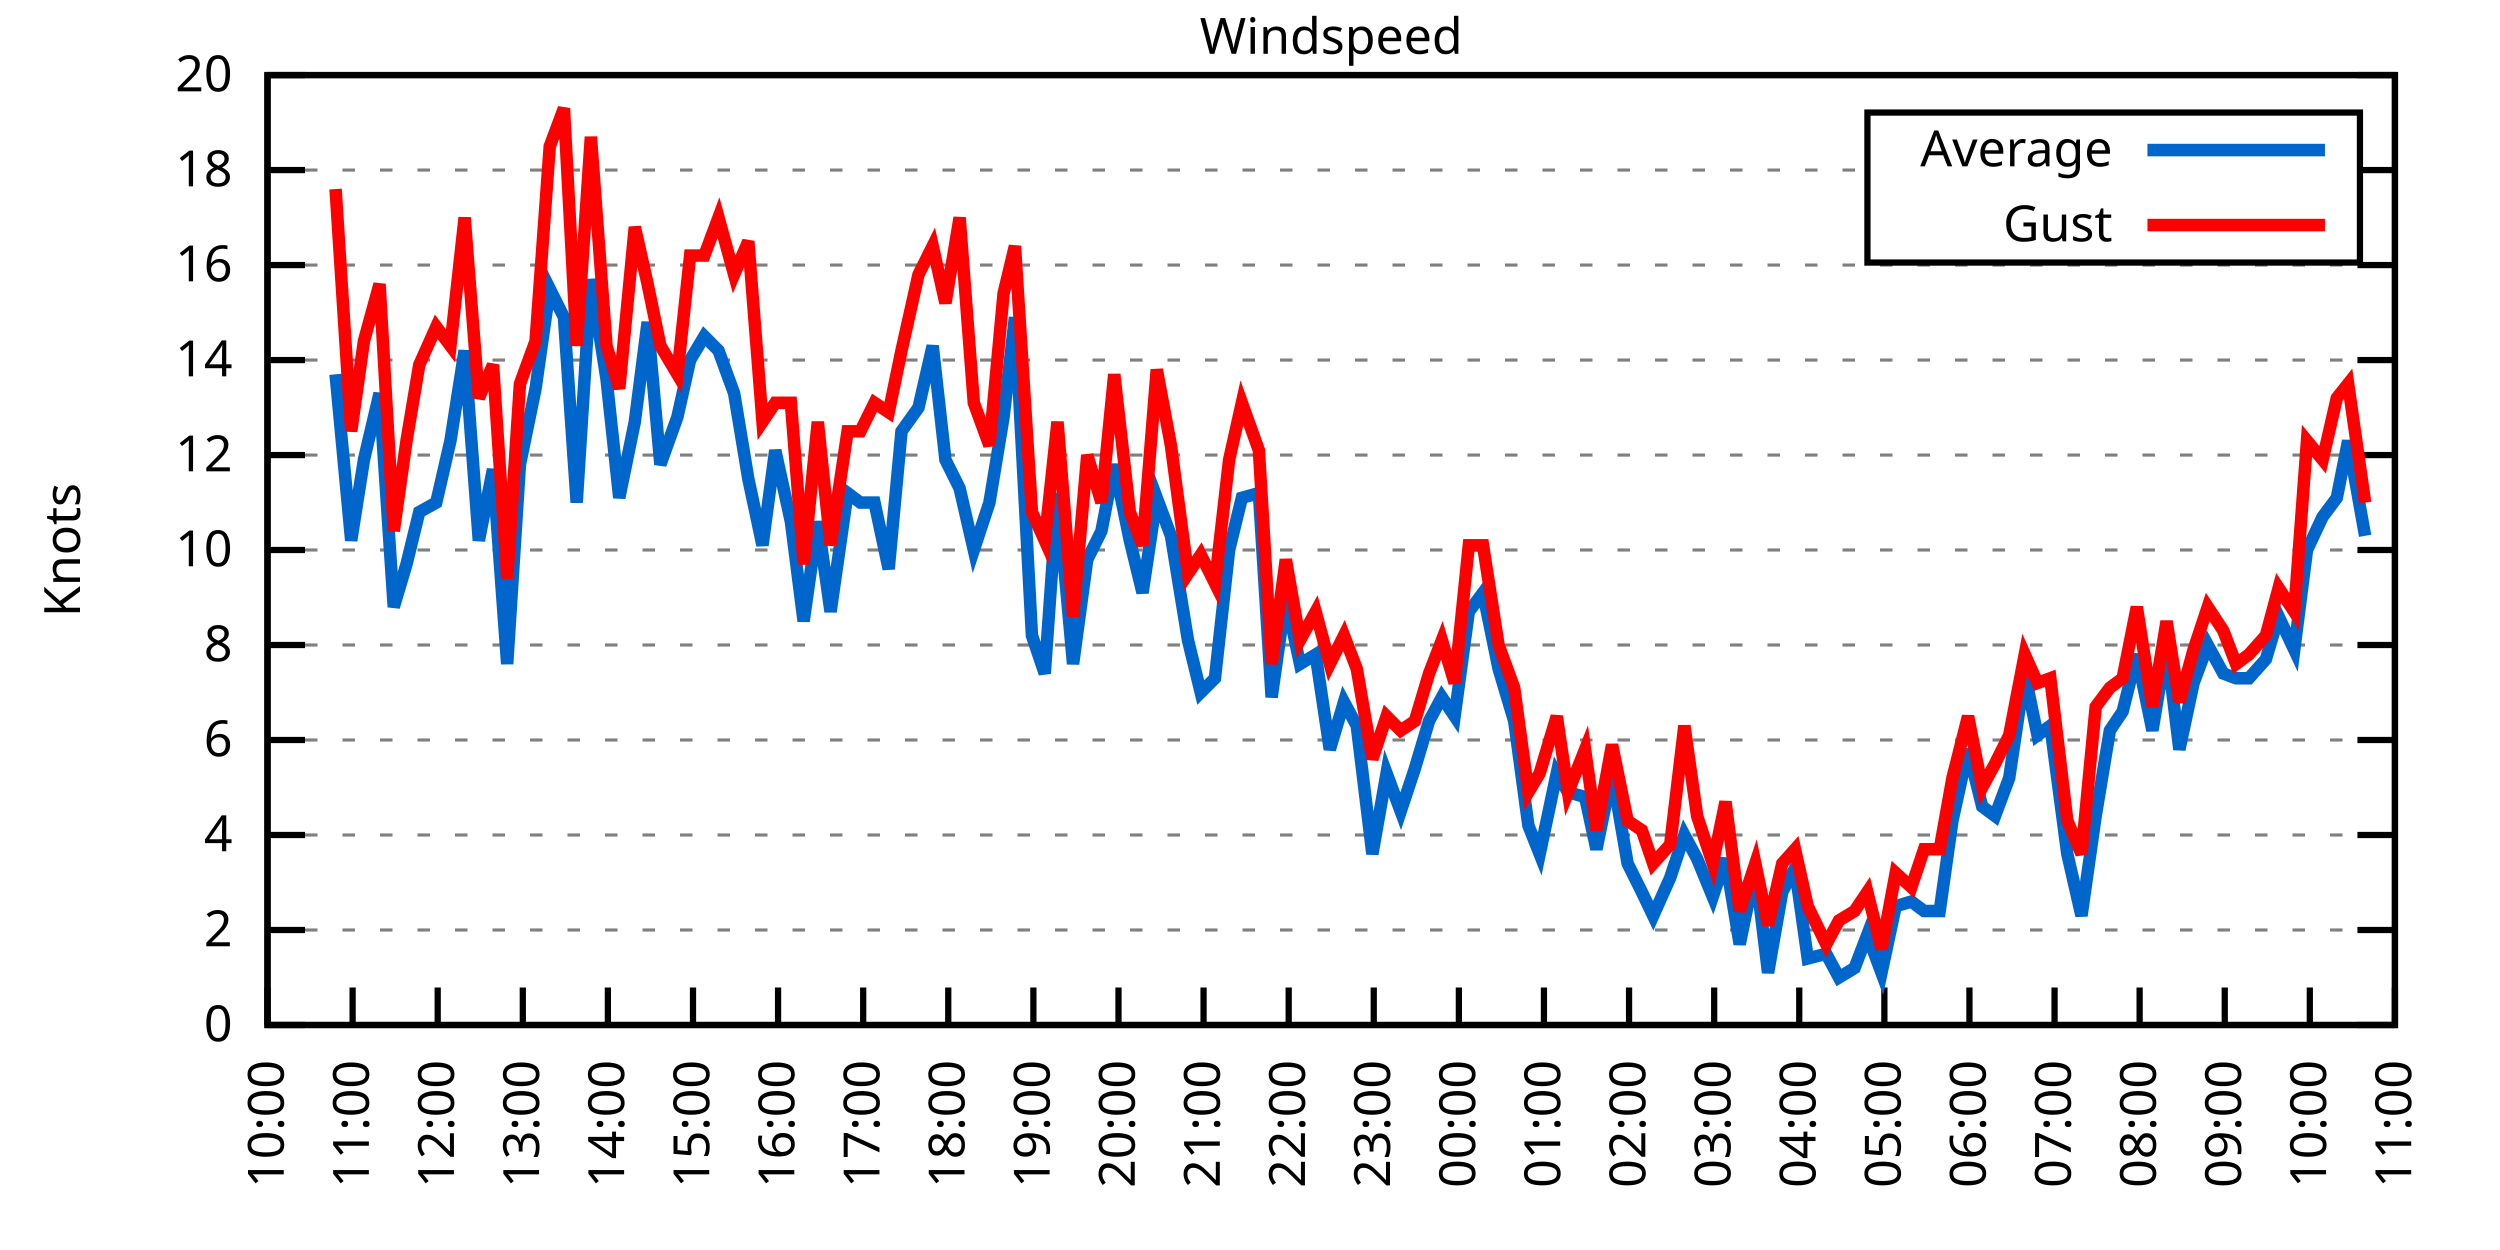
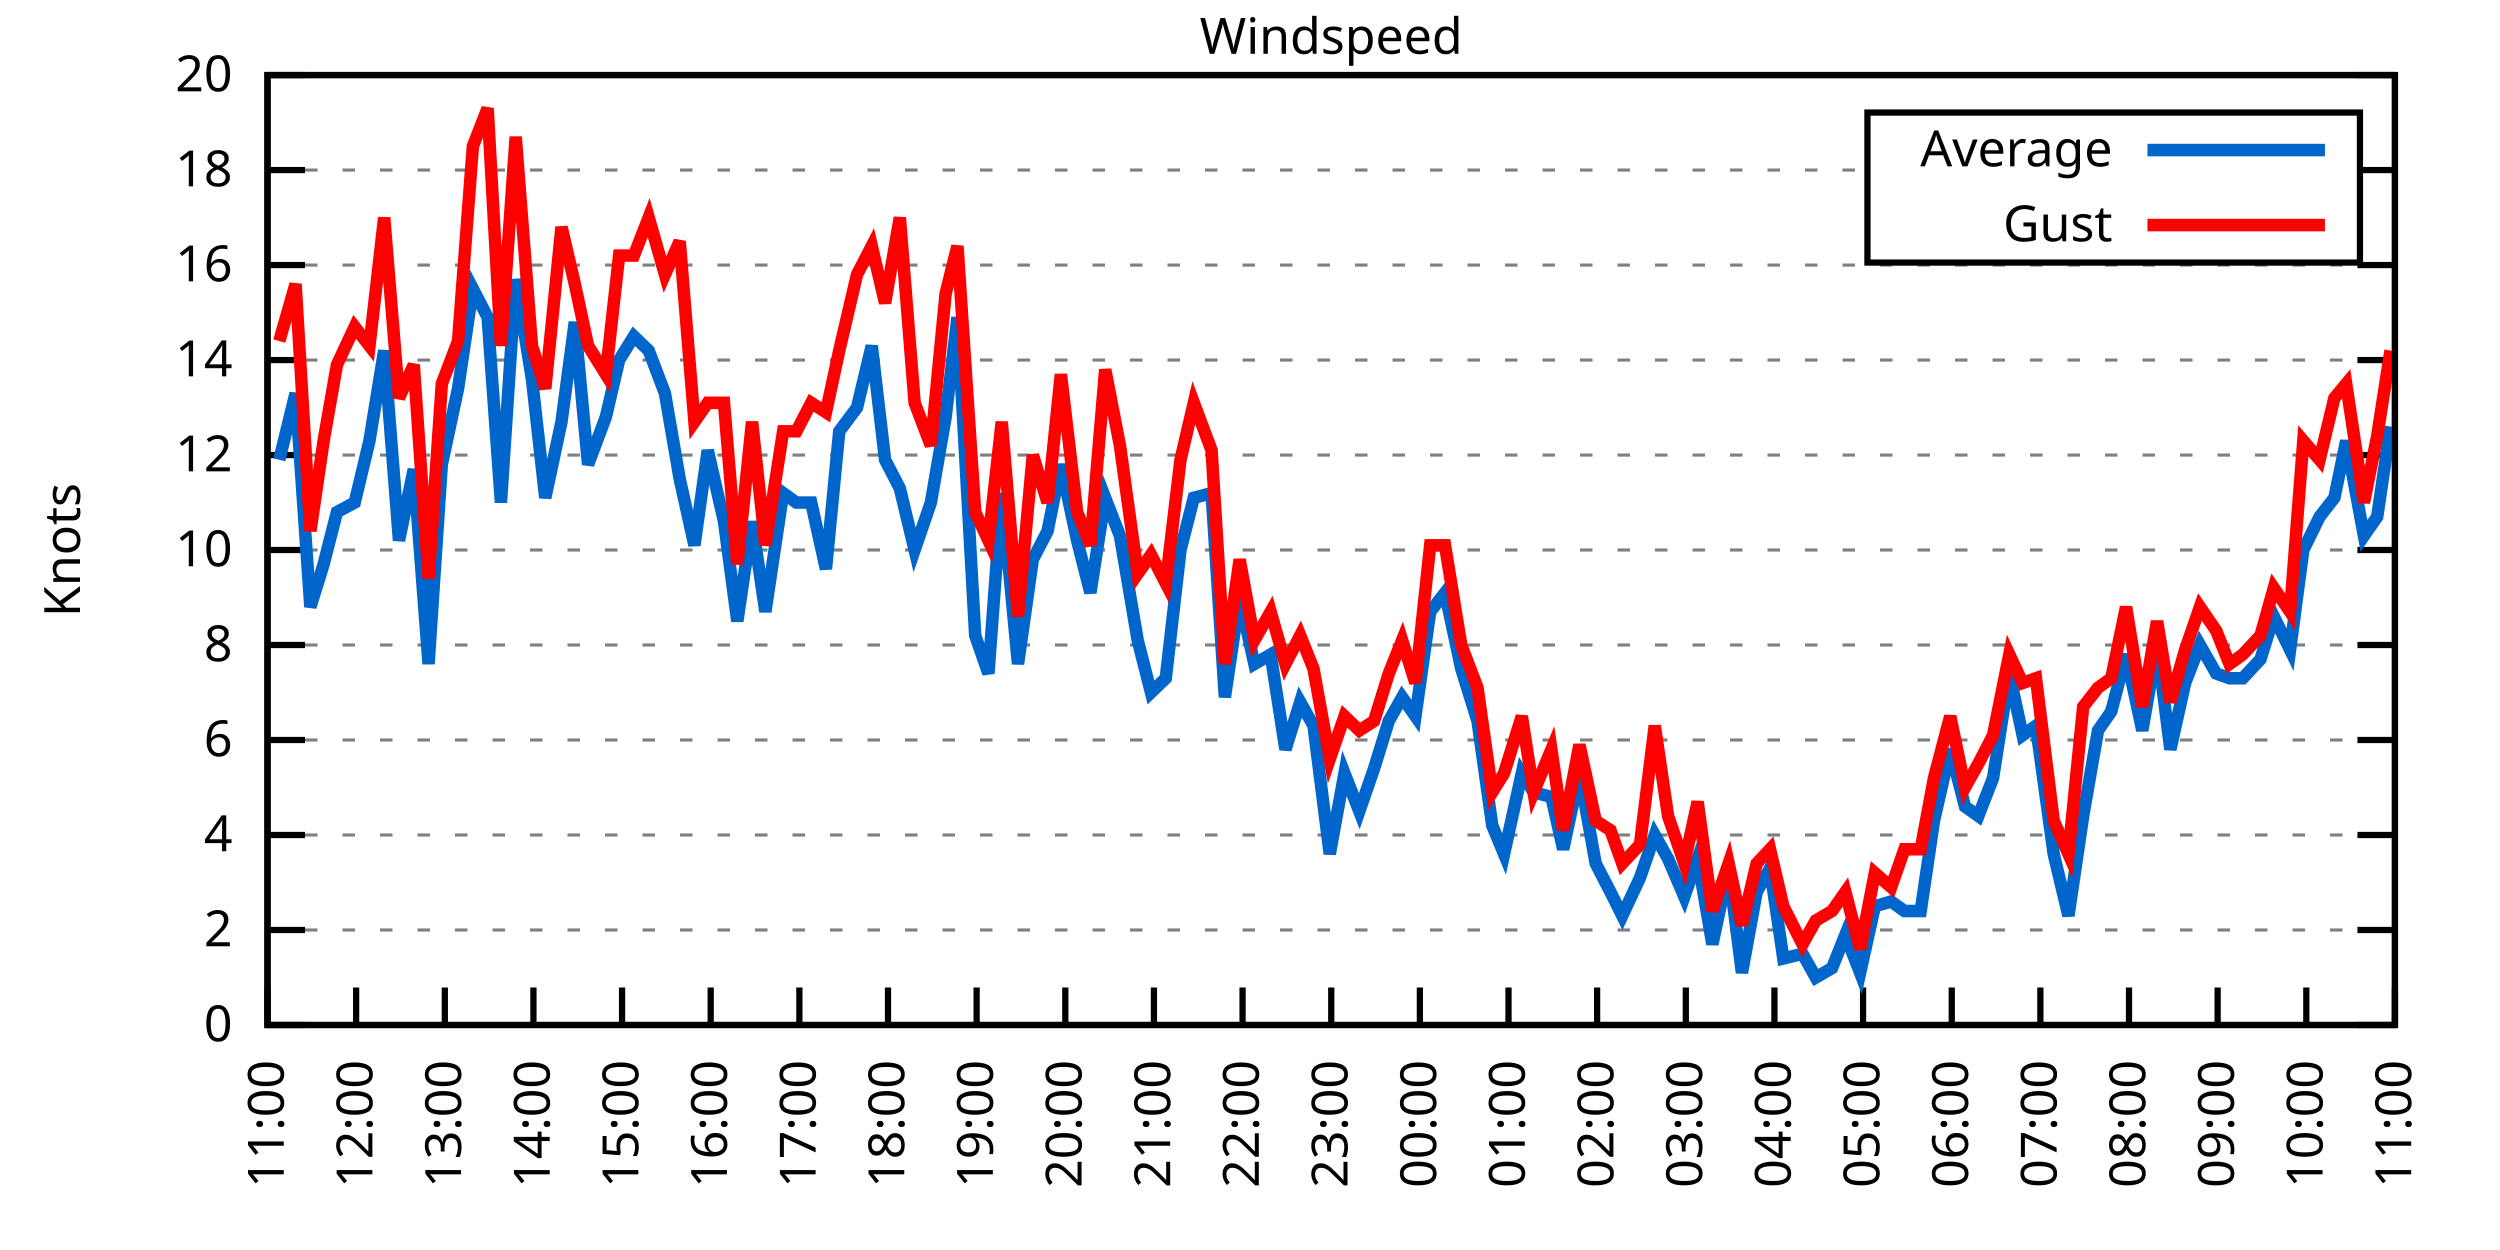
<svg xmlns="http://www.w3.org/2000/svg" xmlns:xlink="http://www.w3.org/1999/xlink" width="400" height="200" viewBox="0 0 400 200">
  <g id="gnuplot_canvas">
    <rect x="0" y="0" width="400" height="200" fill="none" />
    <defs>
      <circle id="gpDot" r="0.5" stroke-width="0.5" stroke="currentColor" />
      <path id="gpPt0" stroke-width="0.333" stroke="currentColor" d="M-1,0 h2 M0,-1 v2" />
      <path id="gpPt1" stroke-width="0.333" stroke="currentColor" d="M-1,-1 L1,1 M1,-1 L-1,1" />
      <path id="gpPt2" stroke-width="0.333" stroke="currentColor" d="M-1,0 L1,0 M0,-1 L0,1 M-1,-1 L1,1 M-1,1 L1,-1" />
      <rect id="gpPt3" stroke-width="0.333" stroke="currentColor" x="-1" y="-1" width="2" height="2" />
      <rect id="gpPt4" stroke-width="0.333" stroke="currentColor" fill="currentColor" x="-1" y="-1" width="2" height="2" />
      <circle id="gpPt5" stroke-width="0.333" stroke="currentColor" cx="0" cy="0" r="1" />
      <use xlink:href="#gpPt5" id="gpPt6" fill="currentColor" stroke="none" />
      <path id="gpPt7" stroke-width="0.333" stroke="currentColor" d="M0,-1.33 L-1.33,0.67 L1.33,0.67 z" />
      <use xlink:href="#gpPt7" id="gpPt8" fill="currentColor" stroke="none" />
      <use xlink:href="#gpPt7" id="gpPt9" stroke="currentColor" transform="rotate(180)" />
      <use xlink:href="#gpPt9" id="gpPt10" fill="currentColor" stroke="none" />
      <use xlink:href="#gpPt3" id="gpPt11" stroke="currentColor" transform="rotate(45)" />
      <use xlink:href="#gpPt11" id="gpPt12" fill="currentColor" stroke="none" />
      <path id="gpPt13" stroke-width="0.333" stroke="currentColor" d="M0,1.330 L1.265,0.411 L0.782,-1.067 L-0.782,-1.076 L-1.265,0.411 z" />
      <use xlink:href="#gpPt13" id="gpPt14" fill="currentColor" stroke="none" />
      <filter id="textbox" filterUnits="objectBoundingBox" x="0" y="0" height="1" width="1">
        <feFlood flood-color="white" flood-opacity="1" result="bgnd" />
        <feComposite in="SourceGraphic" in2="bgnd" operator="atop" />
      </filter>
      <filter id="greybox" filterUnits="objectBoundingBox" x="0" y="0" height="1" width="1">
        <feFlood flood-color="lightgrey" flood-opacity="1" result="grey" />
        <feComposite in="SourceGraphic" in2="grey" operator="atop" />
      </filter>
    </defs>
    <g fill="none" color="white" stroke="currentColor" stroke-width="1.00" stroke-linecap="butt" stroke-linejoin="miter">
</g>
    <g fill="none" color="black" stroke="currentColor" stroke-width="1.00" stroke-linecap="butt" stroke-linejoin="miter">
      <g stroke="none" shape-rendering="crispEdges">
        <polygon fill="rgb(255, 255, 255)" points="42.80,164.00 383.18,164.00 383.18,12.02 42.80,12.02 " />
      </g>
    </g>
    <g fill="none" color="black" stroke="currentColor" stroke-width="1.00" stroke-linecap="butt" stroke-linejoin="miter">
</g>
    <g fill="none" color="black" stroke="black" stroke-width="0.50" stroke-linecap="butt" stroke-linejoin="miter">
</g>
    <g fill="none" color="gray" stroke="currentColor" stroke-width="0.50" stroke-linecap="butt" stroke-linejoin="miter">
      <path stroke="gray" stroke-dasharray="2,4" class="gridline" d="M42.80,164.00 L383.19,164.00  " />
    </g>
    <g fill="none" color="gray" stroke="gray" stroke-width="1.00" stroke-linecap="butt" stroke-linejoin="miter">
</g>
    <g fill="none" color="black" stroke="currentColor" stroke-width="1.00" stroke-linecap="butt" stroke-linejoin="miter">
      <path stroke="black" d="M42.80,164.00 L48.80,164.00 M383.19,164.00 L377.19,164.00  " />
      <g transform="translate(37.20,166.60)" stroke="none" fill="black" font-family="Sans" font-size="8.00" text-anchor="end">
        <text>
          <tspan font-family="Sans"> 0</tspan>
        </text>
      </g>
    </g>
    <g fill="none" color="black" stroke="currentColor" stroke-width="1.00" stroke-linecap="butt" stroke-linejoin="miter">
</g>
    <g fill="none" color="black" stroke="black" stroke-width="0.50" stroke-linecap="butt" stroke-linejoin="miter">
</g>
    <g fill="none" color="gray" stroke="currentColor" stroke-width="0.50" stroke-linecap="butt" stroke-linejoin="miter">
      <path stroke="gray" stroke-dasharray="2,4" class="gridline" d="M42.80,148.80 L383.19,148.80  " />
    </g>
    <g fill="none" color="gray" stroke="gray" stroke-width="1.00" stroke-linecap="butt" stroke-linejoin="miter">
</g>
    <g fill="none" color="black" stroke="currentColor" stroke-width="1.00" stroke-linecap="butt" stroke-linejoin="miter">
      <path stroke="black" d="M42.80,148.80 L48.80,148.80 M383.19,148.80 L377.19,148.80  " />
      <g transform="translate(37.20,151.40)" stroke="none" fill="black" font-family="Sans" font-size="8.00" text-anchor="end">
        <text>
          <tspan font-family="Sans"> 2</tspan>
        </text>
      </g>
    </g>
    <g fill="none" color="black" stroke="currentColor" stroke-width="1.00" stroke-linecap="butt" stroke-linejoin="miter">
</g>
    <g fill="none" color="black" stroke="black" stroke-width="0.50" stroke-linecap="butt" stroke-linejoin="miter">
</g>
    <g fill="none" color="gray" stroke="currentColor" stroke-width="0.50" stroke-linecap="butt" stroke-linejoin="miter">
      <path stroke="gray" stroke-dasharray="2,4" class="gridline" d="M42.80,133.60 L383.19,133.60  " />
    </g>
    <g fill="none" color="gray" stroke="gray" stroke-width="1.00" stroke-linecap="butt" stroke-linejoin="miter">
</g>
    <g fill="none" color="black" stroke="currentColor" stroke-width="1.00" stroke-linecap="butt" stroke-linejoin="miter">
      <path stroke="black" d="M42.80,133.60 L48.80,133.60 M383.19,133.60 L377.19,133.60  " />
      <g transform="translate(37.20,136.20)" stroke="none" fill="black" font-family="Sans" font-size="8.00" text-anchor="end">
        <text>
          <tspan font-family="Sans"> 4</tspan>
        </text>
      </g>
    </g>
    <g fill="none" color="black" stroke="currentColor" stroke-width="1.00" stroke-linecap="butt" stroke-linejoin="miter">
</g>
    <g fill="none" color="black" stroke="black" stroke-width="0.50" stroke-linecap="butt" stroke-linejoin="miter">
</g>
    <g fill="none" color="gray" stroke="currentColor" stroke-width="0.50" stroke-linecap="butt" stroke-linejoin="miter">
      <path stroke="gray" stroke-dasharray="2,4" class="gridline" d="M42.80,118.40 L383.19,118.40  " />
    </g>
    <g fill="none" color="gray" stroke="gray" stroke-width="1.00" stroke-linecap="butt" stroke-linejoin="miter">
</g>
    <g fill="none" color="black" stroke="currentColor" stroke-width="1.00" stroke-linecap="butt" stroke-linejoin="miter">
      <path stroke="black" d="M42.80,118.40 L48.80,118.40 M383.19,118.40 L377.19,118.40  " />
      <g transform="translate(37.20,121.00)" stroke="none" fill="black" font-family="Sans" font-size="8.00" text-anchor="end">
        <text>
          <tspan font-family="Sans"> 6</tspan>
        </text>
      </g>
    </g>
    <g fill="none" color="black" stroke="currentColor" stroke-width="1.00" stroke-linecap="butt" stroke-linejoin="miter">
</g>
    <g fill="none" color="black" stroke="black" stroke-width="0.50" stroke-linecap="butt" stroke-linejoin="miter">
</g>
    <g fill="none" color="gray" stroke="currentColor" stroke-width="0.50" stroke-linecap="butt" stroke-linejoin="miter">
      <path stroke="gray" stroke-dasharray="2,4" class="gridline" d="M42.80,103.20 L383.19,103.20  " />
    </g>
    <g fill="none" color="gray" stroke="gray" stroke-width="1.00" stroke-linecap="butt" stroke-linejoin="miter">
</g>
    <g fill="none" color="black" stroke="currentColor" stroke-width="1.00" stroke-linecap="butt" stroke-linejoin="miter">
      <path stroke="black" d="M42.80,103.20 L48.80,103.20 M383.19,103.20 L377.19,103.20  " />
      <g transform="translate(37.20,105.80)" stroke="none" fill="black" font-family="Sans" font-size="8.00" text-anchor="end">
        <text>
          <tspan font-family="Sans"> 8</tspan>
        </text>
      </g>
    </g>
    <g fill="none" color="black" stroke="currentColor" stroke-width="1.00" stroke-linecap="butt" stroke-linejoin="miter">
</g>
    <g fill="none" color="black" stroke="black" stroke-width="0.50" stroke-linecap="butt" stroke-linejoin="miter">
</g>
    <g fill="none" color="gray" stroke="currentColor" stroke-width="0.50" stroke-linecap="butt" stroke-linejoin="miter">
      <path stroke="gray" stroke-dasharray="2,4" class="gridline" d="M42.80,88.00 L383.19,88.00  " />
    </g>
    <g fill="none" color="gray" stroke="gray" stroke-width="1.00" stroke-linecap="butt" stroke-linejoin="miter">
</g>
    <g fill="none" color="black" stroke="currentColor" stroke-width="1.00" stroke-linecap="butt" stroke-linejoin="miter">
      <path stroke="black" d="M42.80,88.00 L48.80,88.00 M383.19,88.00 L377.19,88.00  " />
      <g transform="translate(37.20,90.60)" stroke="none" fill="black" font-family="Sans" font-size="8.00" text-anchor="end">
        <text>
          <tspan font-family="Sans"> 10</tspan>
        </text>
      </g>
    </g>
    <g fill="none" color="black" stroke="currentColor" stroke-width="1.00" stroke-linecap="butt" stroke-linejoin="miter">
</g>
    <g fill="none" color="black" stroke="black" stroke-width="0.50" stroke-linecap="butt" stroke-linejoin="miter">
</g>
    <g fill="none" color="gray" stroke="currentColor" stroke-width="0.50" stroke-linecap="butt" stroke-linejoin="miter">
      <path stroke="gray" stroke-dasharray="2,4" class="gridline" d="M42.80,72.81 L383.19,72.81  " />
    </g>
    <g fill="none" color="gray" stroke="gray" stroke-width="1.00" stroke-linecap="butt" stroke-linejoin="miter">
</g>
    <g fill="none" color="black" stroke="currentColor" stroke-width="1.00" stroke-linecap="butt" stroke-linejoin="miter">
      <path stroke="black" d="M42.80,72.81 L48.80,72.81 M383.19,72.81 L377.19,72.81  " />
      <g transform="translate(37.20,75.41)" stroke="none" fill="black" font-family="Sans" font-size="8.00" text-anchor="end">
        <text>
          <tspan font-family="Sans"> 12</tspan>
        </text>
      </g>
    </g>
    <g fill="none" color="black" stroke="currentColor" stroke-width="1.00" stroke-linecap="butt" stroke-linejoin="miter">
</g>
    <g fill="none" color="black" stroke="black" stroke-width="0.50" stroke-linecap="butt" stroke-linejoin="miter">
</g>
    <g fill="none" color="gray" stroke="currentColor" stroke-width="0.50" stroke-linecap="butt" stroke-linejoin="miter">
      <path stroke="gray" stroke-dasharray="2,4" class="gridline" d="M42.80,57.61 L383.19,57.61  " />
    </g>
    <g fill="none" color="gray" stroke="gray" stroke-width="1.00" stroke-linecap="butt" stroke-linejoin="miter">
</g>
    <g fill="none" color="black" stroke="currentColor" stroke-width="1.00" stroke-linecap="butt" stroke-linejoin="miter">
      <path stroke="black" d="M42.80,57.61 L48.80,57.61 M383.19,57.61 L377.19,57.61  " />
      <g transform="translate(37.20,60.21)" stroke="none" fill="black" font-family="Sans" font-size="8.00" text-anchor="end">
        <text>
          <tspan font-family="Sans"> 14</tspan>
        </text>
      </g>
    </g>
    <g fill="none" color="black" stroke="currentColor" stroke-width="1.00" stroke-linecap="butt" stroke-linejoin="miter">
</g>
    <g fill="none" color="black" stroke="black" stroke-width="0.50" stroke-linecap="butt" stroke-linejoin="miter">
</g>
    <g fill="none" color="gray" stroke="currentColor" stroke-width="0.50" stroke-linecap="butt" stroke-linejoin="miter">
      <path stroke="gray" stroke-dasharray="2,4" class="gridline" d="M42.80,42.41 L383.19,42.41  " />
    </g>
    <g fill="none" color="gray" stroke="gray" stroke-width="1.00" stroke-linecap="butt" stroke-linejoin="miter">
</g>
    <g fill="none" color="black" stroke="currentColor" stroke-width="1.00" stroke-linecap="butt" stroke-linejoin="miter">
      <path stroke="black" d="M42.80,42.41 L48.80,42.41 M383.19,42.41 L377.19,42.41  " />
      <g transform="translate(37.20,45.01)" stroke="none" fill="black" font-family="Sans" font-size="8.00" text-anchor="end">
        <text>
          <tspan font-family="Sans"> 16</tspan>
        </text>
      </g>
    </g>
    <g fill="none" color="black" stroke="currentColor" stroke-width="1.00" stroke-linecap="butt" stroke-linejoin="miter">
</g>
    <g fill="none" color="black" stroke="black" stroke-width="0.50" stroke-linecap="butt" stroke-linejoin="miter">
</g>
    <g fill="none" color="gray" stroke="currentColor" stroke-width="0.50" stroke-linecap="butt" stroke-linejoin="miter">
      <path stroke="gray" stroke-dasharray="2,4" class="gridline" d="M42.80,27.21 L298.79,27.21 M377.59,27.21 L383.19,27.21  " />
    </g>
    <g fill="none" color="gray" stroke="gray" stroke-width="1.00" stroke-linecap="butt" stroke-linejoin="miter">
</g>
    <g fill="none" color="black" stroke="currentColor" stroke-width="1.00" stroke-linecap="butt" stroke-linejoin="miter">
      <path stroke="black" d="M42.80,27.21 L48.80,27.21 M383.19,27.21 L377.19,27.21  " />
      <g transform="translate(37.20,29.81)" stroke="none" fill="black" font-family="Sans" font-size="8.00" text-anchor="end">
        <text>
          <tspan font-family="Sans"> 18</tspan>
        </text>
      </g>
    </g>
    <g fill="none" color="black" stroke="currentColor" stroke-width="1.00" stroke-linecap="butt" stroke-linejoin="miter">
</g>
    <g fill="none" color="black" stroke="black" stroke-width="0.50" stroke-linecap="butt" stroke-linejoin="miter">
</g>
    <g fill="none" color="gray" stroke="currentColor" stroke-width="0.50" stroke-linecap="butt" stroke-linejoin="miter">
      <path stroke="gray" stroke-dasharray="2,4" class="gridline" d="M42.80,12.01 L383.19,12.01  " />
    </g>
    <g fill="none" color="gray" stroke="gray" stroke-width="1.00" stroke-linecap="butt" stroke-linejoin="miter">
</g>
    <g fill="none" color="black" stroke="currentColor" stroke-width="1.00" stroke-linecap="butt" stroke-linejoin="miter">
      <path stroke="black" d="M42.80,12.01 L48.80,12.01 M383.19,12.01 L377.19,12.01  " />
      <g transform="translate(37.20,14.61)" stroke="none" fill="black" font-family="Sans" font-size="8.00" text-anchor="end">
        <text>
          <tspan font-family="Sans"> 20</tspan>
        </text>
      </g>
    </g>
    <g fill="none" color="black" stroke="currentColor" stroke-width="1.00" stroke-linecap="butt" stroke-linejoin="miter">
      <path stroke="black" d="M42.80,164.00 L42.80,158.00  " />
      <g transform="translate(45.40,169.60) rotate(270.00)" stroke="none" fill="black" font-family="Sans" font-size="8.00" text-anchor="end">
        <text>
-           <tspan font-family="Sans">10:00</tspan>
-         </text>
-       </g>
-     </g>
-     <g fill="none" color="black" stroke="currentColor" stroke-width="1.00" stroke-linecap="butt" stroke-linejoin="miter">
-       <path stroke="black" d="M56.42,164.00 L56.42,158.00  " />
-       <g transform="translate(59.02,169.60) rotate(270.00)" stroke="none" fill="black" font-family="Sans" font-size="8.00" text-anchor="end">
-         <text>
          <tspan font-family="Sans">11:00</tspan>
        </text>
      </g>
    </g>
    <g fill="none" color="black" stroke="currentColor" stroke-width="1.00" stroke-linecap="butt" stroke-linejoin="miter">
-       <path stroke="black" d="M70.03,164.00 L70.03,158.00  " />
-       <g transform="translate(72.63,169.60) rotate(270.00)" stroke="none" fill="black" font-family="Sans" font-size="8.00" text-anchor="end">
+       <path stroke="black" d="M56.98,164.00 L56.98,158.00  " />
+       <g transform="translate(59.58,169.60) rotate(270.00)" stroke="none" fill="black" font-family="Sans" font-size="8.00" text-anchor="end">
        <text>
          <tspan font-family="Sans">12:00</tspan>
        </text>
      </g>
    </g>
    <g fill="none" color="black" stroke="currentColor" stroke-width="1.00" stroke-linecap="butt" stroke-linejoin="miter">
-       <path stroke="black" d="M83.65,164.00 L83.65,158.00  " />
-       <g transform="translate(86.25,169.60) rotate(270.00)" stroke="none" fill="black" font-family="Sans" font-size="8.00" text-anchor="end">
+       <path stroke="black" d="M71.17,164.00 L71.17,158.00  " />
+       <g transform="translate(73.77,169.60) rotate(270.00)" stroke="none" fill="black" font-family="Sans" font-size="8.00" text-anchor="end">
        <text>
          <tspan font-family="Sans">13:00</tspan>
        </text>
      </g>
    </g>
    <g fill="none" color="black" stroke="currentColor" stroke-width="1.00" stroke-linecap="butt" stroke-linejoin="miter">
-       <path stroke="black" d="M97.26,164.00 L97.26,158.00  " />
-       <g transform="translate(99.86,169.60) rotate(270.00)" stroke="none" fill="black" font-family="Sans" font-size="8.00" text-anchor="end">
+       <path stroke="black" d="M85.35,164.00 L85.35,158.00  " />
+       <g transform="translate(87.95,169.60) rotate(270.00)" stroke="none" fill="black" font-family="Sans" font-size="8.00" text-anchor="end">
        <text>
          <tspan font-family="Sans">14:00</tspan>
        </text>
      </g>
    </g>
    <g fill="none" color="black" stroke="currentColor" stroke-width="1.00" stroke-linecap="butt" stroke-linejoin="miter">
-       <path stroke="black" d="M110.88,164.00 L110.88,158.00  " />
-       <g transform="translate(113.48,169.60) rotate(270.00)" stroke="none" fill="black" font-family="Sans" font-size="8.00" text-anchor="end">
+       <path stroke="black" d="M99.53,164.00 L99.53,158.00  " />
+       <g transform="translate(102.13,169.60) rotate(270.00)" stroke="none" fill="black" font-family="Sans" font-size="8.00" text-anchor="end">
        <text>
          <tspan font-family="Sans">15:00</tspan>
        </text>
      </g>
    </g>
    <g fill="none" color="black" stroke="currentColor" stroke-width="1.00" stroke-linecap="butt" stroke-linejoin="miter">
-       <path stroke="black" d="M124.49,164.00 L124.49,158.00  " />
-       <g transform="translate(127.09,169.60) rotate(270.00)" stroke="none" fill="black" font-family="Sans" font-size="8.00" text-anchor="end">
+       <path stroke="black" d="M113.71,164.00 L113.71,158.00  " />
+       <g transform="translate(116.31,169.60) rotate(270.00)" stroke="none" fill="black" font-family="Sans" font-size="8.00" text-anchor="end">
        <text>
          <tspan font-family="Sans">16:00</tspan>
        </text>
      </g>
    </g>
    <g fill="none" color="black" stroke="currentColor" stroke-width="1.00" stroke-linecap="butt" stroke-linejoin="miter">
-       <path stroke="black" d="M138.11,164.00 L138.11,158.00  " />
-       <g transform="translate(140.71,169.60) rotate(270.00)" stroke="none" fill="black" font-family="Sans" font-size="8.00" text-anchor="end">
+       <path stroke="black" d="M127.90,164.00 L127.90,158.00  " />
+       <g transform="translate(130.50,169.60) rotate(270.00)" stroke="none" fill="black" font-family="Sans" font-size="8.00" text-anchor="end">
        <text>
          <tspan font-family="Sans">17:00</tspan>
        </text>
      </g>
    </g>
    <g fill="none" color="black" stroke="currentColor" stroke-width="1.00" stroke-linecap="butt" stroke-linejoin="miter">
-       <path stroke="black" d="M151.72,164.00 L151.72,158.00  " />
-       <g transform="translate(154.32,169.60) rotate(270.00)" stroke="none" fill="black" font-family="Sans" font-size="8.00" text-anchor="end">
+       <path stroke="black" d="M142.08,164.00 L142.08,158.00  " />
+       <g transform="translate(144.68,169.60) rotate(270.00)" stroke="none" fill="black" font-family="Sans" font-size="8.00" text-anchor="end">
        <text>
          <tspan font-family="Sans">18:00</tspan>
        </text>
      </g>
    </g>
    <g fill="none" color="black" stroke="currentColor" stroke-width="1.00" stroke-linecap="butt" stroke-linejoin="miter">
-       <path stroke="black" d="M165.34,164.00 L165.34,158.00  " />
-       <g transform="translate(167.94,169.60) rotate(270.00)" stroke="none" fill="black" font-family="Sans" font-size="8.00" text-anchor="end">
+       <path stroke="black" d="M156.26,164.00 L156.26,158.00  " />
+       <g transform="translate(158.86,169.60) rotate(270.00)" stroke="none" fill="black" font-family="Sans" font-size="8.00" text-anchor="end">
        <text>
          <tspan font-family="Sans">19:00</tspan>
        </text>
      </g>
    </g>
    <g fill="none" color="black" stroke="currentColor" stroke-width="1.00" stroke-linecap="butt" stroke-linejoin="miter">
-       <path stroke="black" d="M178.96,164.00 L178.96,158.00  " />
-       <g transform="translate(181.56,169.60) rotate(270.00)" stroke="none" fill="black" font-family="Sans" font-size="8.00" text-anchor="end">
+       <path stroke="black" d="M170.45,164.00 L170.45,158.00  " />
+       <g transform="translate(173.05,169.60) rotate(270.00)" stroke="none" fill="black" font-family="Sans" font-size="8.00" text-anchor="end">
        <text>
          <tspan font-family="Sans">20:00</tspan>
        </text>
      </g>
    </g>
    <g fill="none" color="black" stroke="currentColor" stroke-width="1.00" stroke-linecap="butt" stroke-linejoin="miter">
-       <path stroke="black" d="M192.57,164.00 L192.57,158.00  " />
-       <g transform="translate(195.17,169.60) rotate(270.00)" stroke="none" fill="black" font-family="Sans" font-size="8.00" text-anchor="end">
+       <path stroke="black" d="M184.63,164.00 L184.63,158.00  " />
+       <g transform="translate(187.23,169.60) rotate(270.00)" stroke="none" fill="black" font-family="Sans" font-size="8.00" text-anchor="end">
        <text>
          <tspan font-family="Sans">21:00</tspan>
        </text>
      </g>
    </g>
    <g fill="none" color="black" stroke="currentColor" stroke-width="1.00" stroke-linecap="butt" stroke-linejoin="miter">
-       <path stroke="black" d="M206.19,164.00 L206.19,158.00  " />
-       <g transform="translate(208.79,169.60) rotate(270.00)" stroke="none" fill="black" font-family="Sans" font-size="8.00" text-anchor="end">
+       <path stroke="black" d="M198.81,164.00 L198.81,158.00  " />
+       <g transform="translate(201.41,169.60) rotate(270.00)" stroke="none" fill="black" font-family="Sans" font-size="8.00" text-anchor="end">
        <text>
          <tspan font-family="Sans">22:00</tspan>
        </text>
      </g>
    </g>
    <g fill="none" color="black" stroke="currentColor" stroke-width="1.00" stroke-linecap="butt" stroke-linejoin="miter">
-       <path stroke="black" d="M219.80,164.00 L219.80,158.00  " />
-       <g transform="translate(222.40,169.60) rotate(270.00)" stroke="none" fill="black" font-family="Sans" font-size="8.00" text-anchor="end">
+       <path stroke="black" d="M213.00,164.00 L213.00,158.00  " />
+       <g transform="translate(215.60,169.60) rotate(270.00)" stroke="none" fill="black" font-family="Sans" font-size="8.00" text-anchor="end">
        <text>
          <tspan font-family="Sans">23:00</tspan>
        </text>
      </g>
    </g>
    <g fill="none" color="black" stroke="currentColor" stroke-width="1.00" stroke-linecap="butt" stroke-linejoin="miter">
-       <path stroke="black" d="M233.42,164.00 L233.42,158.00  " />
-       <g transform="translate(236.02,169.60) rotate(270.00)" stroke="none" fill="black" font-family="Sans" font-size="8.00" text-anchor="end">
+       <path stroke="black" d="M227.18,164.00 L227.18,158.00  " />
+       <g transform="translate(229.78,169.60) rotate(270.00)" stroke="none" fill="black" font-family="Sans" font-size="8.00" text-anchor="end">
        <text>
          <tspan font-family="Sans">00:00</tspan>
        </text>
      </g>
    </g>
    <g fill="none" color="black" stroke="currentColor" stroke-width="1.00" stroke-linecap="butt" stroke-linejoin="miter">
-       <path stroke="black" d="M247.03,164.00 L247.03,158.00  " />
-       <g transform="translate(249.63,169.60) rotate(270.00)" stroke="none" fill="black" font-family="Sans" font-size="8.00" text-anchor="end">
+       <path stroke="black" d="M241.36,164.00 L241.36,158.00  " />
+       <g transform="translate(243.96,169.60) rotate(270.00)" stroke="none" fill="black" font-family="Sans" font-size="8.00" text-anchor="end">
        <text>
          <tspan font-family="Sans">01:00</tspan>
        </text>
      </g>
    </g>
    <g fill="none" color="black" stroke="currentColor" stroke-width="1.00" stroke-linecap="butt" stroke-linejoin="miter">
-       <path stroke="black" d="M260.65,164.00 L260.65,158.00  " />
-       <g transform="translate(263.25,169.60) rotate(270.00)" stroke="none" fill="black" font-family="Sans" font-size="8.00" text-anchor="end">
+       <path stroke="black" d="M255.54,164.00 L255.54,158.00  " />
+       <g transform="translate(258.14,169.60) rotate(270.00)" stroke="none" fill="black" font-family="Sans" font-size="8.00" text-anchor="end">
        <text>
          <tspan font-family="Sans">02:00</tspan>
        </text>
      </g>
    </g>
    <g fill="none" color="black" stroke="currentColor" stroke-width="1.00" stroke-linecap="butt" stroke-linejoin="miter">
-       <path stroke="black" d="M274.27,164.00 L274.27,158.00  " />
-       <g transform="translate(276.87,169.60) rotate(270.00)" stroke="none" fill="black" font-family="Sans" font-size="8.00" text-anchor="end">
+       <path stroke="black" d="M269.73,164.00 L269.73,158.00  " />
+       <g transform="translate(272.33,169.60) rotate(270.00)" stroke="none" fill="black" font-family="Sans" font-size="8.00" text-anchor="end">
        <text>
          <tspan font-family="Sans">03:00</tspan>
        </text>
      </g>
    </g>
    <g fill="none" color="black" stroke="currentColor" stroke-width="1.00" stroke-linecap="butt" stroke-linejoin="miter">
-       <path stroke="black" d="M287.88,164.00 L287.88,158.00  " />
-       <g transform="translate(290.48,169.60) rotate(270.00)" stroke="none" fill="black" font-family="Sans" font-size="8.00" text-anchor="end">
+       <path stroke="black" d="M283.91,164.00 L283.91,158.00  " />
+       <g transform="translate(286.51,169.60) rotate(270.00)" stroke="none" fill="black" font-family="Sans" font-size="8.00" text-anchor="end">
        <text>
          <tspan font-family="Sans">04:00</tspan>
        </text>
      </g>
    </g>
    <g fill="none" color="black" stroke="currentColor" stroke-width="1.00" stroke-linecap="butt" stroke-linejoin="miter">
-       <path stroke="black" d="M301.50,164.00 L301.50,158.00  " />
-       <g transform="translate(304.10,169.60) rotate(270.00)" stroke="none" fill="black" font-family="Sans" font-size="8.00" text-anchor="end">
+       <path stroke="black" d="M298.09,164.00 L298.09,158.00  " />
+       <g transform="translate(300.69,169.60) rotate(270.00)" stroke="none" fill="black" font-family="Sans" font-size="8.00" text-anchor="end">
        <text>
          <tspan font-family="Sans">05:00</tspan>
        </text>
      </g>
    </g>
    <g fill="none" color="black" stroke="currentColor" stroke-width="1.00" stroke-linecap="butt" stroke-linejoin="miter">
-       <path stroke="black" d="M315.11,164.00 L315.11,158.00  " />
-       <g transform="translate(317.71,169.60) rotate(270.00)" stroke="none" fill="black" font-family="Sans" font-size="8.00" text-anchor="end">
+       <path stroke="black" d="M312.28,164.00 L312.28,158.00  " />
+       <g transform="translate(314.88,169.60) rotate(270.00)" stroke="none" fill="black" font-family="Sans" font-size="8.00" text-anchor="end">
        <text>
          <tspan font-family="Sans">06:00</tspan>
        </text>
      </g>
    </g>
    <g fill="none" color="black" stroke="currentColor" stroke-width="1.00" stroke-linecap="butt" stroke-linejoin="miter">
-       <path stroke="black" d="M328.73,164.00 L328.73,158.00  " />
-       <g transform="translate(331.33,169.60) rotate(270.00)" stroke="none" fill="black" font-family="Sans" font-size="8.00" text-anchor="end">
+       <path stroke="black" d="M326.46,164.00 L326.46,158.00  " />
+       <g transform="translate(329.06,169.60) rotate(270.00)" stroke="none" fill="black" font-family="Sans" font-size="8.00" text-anchor="end">
        <text>
          <tspan font-family="Sans">07:00</tspan>
        </text>
      </g>
    </g>
    <g fill="none" color="black" stroke="currentColor" stroke-width="1.00" stroke-linecap="butt" stroke-linejoin="miter">
-       <path stroke="black" d="M342.34,164.00 L342.34,158.00  " />
-       <g transform="translate(344.94,169.60) rotate(270.00)" stroke="none" fill="black" font-family="Sans" font-size="8.00" text-anchor="end">
+       <path stroke="black" d="M340.64,164.00 L340.64,158.00  " />
+       <g transform="translate(343.24,169.60) rotate(270.00)" stroke="none" fill="black" font-family="Sans" font-size="8.00" text-anchor="end">
        <text>
          <tspan font-family="Sans">08:00</tspan>
        </text>
      </g>
    </g>
    <g fill="none" color="black" stroke="currentColor" stroke-width="1.00" stroke-linecap="butt" stroke-linejoin="miter">
-       <path stroke="black" d="M355.96,164.00 L355.96,158.00  " />
-       <g transform="translate(358.56,169.60) rotate(270.00)" stroke="none" fill="black" font-family="Sans" font-size="8.00" text-anchor="end">
+       <path stroke="black" d="M354.82,164.00 L354.82,158.00  " />
+       <g transform="translate(357.42,169.60) rotate(270.00)" stroke="none" fill="black" font-family="Sans" font-size="8.00" text-anchor="end">
        <text>
          <tspan font-family="Sans">09:00</tspan>
        </text>
      </g>
    </g>
    <g fill="none" color="black" stroke="currentColor" stroke-width="1.00" stroke-linecap="butt" stroke-linejoin="miter">
-       <path stroke="black" d="M369.57,164.00 L369.57,158.00  " />
-       <g transform="translate(372.17,169.60) rotate(270.00)" stroke="none" fill="black" font-family="Sans" font-size="8.00" text-anchor="end">
+       <path stroke="black" d="M369.01,164.00 L369.01,158.00  " />
+       <g transform="translate(371.61,169.60) rotate(270.00)" stroke="none" fill="black" font-family="Sans" font-size="8.00" text-anchor="end">
        <text>
          <tspan font-family="Sans">10:00</tspan>
        </text>
      </g>
    </g>
    <g fill="none" color="black" stroke="currentColor" stroke-width="1.00" stroke-linecap="butt" stroke-linejoin="miter">
      <path stroke="black" d="M383.19,164.00 L383.19,158.00  " />
      <g transform="translate(385.79,169.60) rotate(270.00)" stroke="none" fill="black" font-family="Sans" font-size="8.00" text-anchor="end">
        <text>
          <tspan font-family="Sans">11:00</tspan>
        </text>
      </g>
    </g>
    <g fill="none" color="black" stroke="currentColor" stroke-width="1.00" stroke-linecap="butt" stroke-linejoin="miter">
</g>
    <g fill="none" color="black" stroke="currentColor" stroke-width="1.00" stroke-linecap="butt" stroke-linejoin="miter">
      <path stroke="black" d="M42.80,12.01 L42.80,164.00 L383.19,164.00 L383.19,12.01 L42.80,12.01 Z  " />
    </g>
    <g fill="none" color="black" stroke="currentColor" stroke-width="1.00" stroke-linecap="butt" stroke-linejoin="miter">
</g>
    <g fill="none" color="black" stroke="currentColor" stroke-width="1.00" stroke-linecap="butt" stroke-linejoin="miter">
      <path stroke="black" d="M298.79,42.01 L298.79,18.01 L377.59,18.01 L377.59,42.01 L298.79,42.01 Z  " />
    </g>
    <g id="Windspeed_plot_1">
      <g fill="none" color="white" stroke="black" stroke-width="2.00" stroke-linecap="butt" stroke-linejoin="miter">
</g>
      <g fill="none" color="black" stroke="currentColor" stroke-width="2.00" stroke-linecap="butt" stroke-linejoin="miter">
        <g transform="translate(337.99,26.61)" stroke="none" fill="black" font-family="Sans" font-size="8.00" text-anchor="end">
          <text>
            <tspan font-family="Sans">Average</tspan>
          </text>
        </g>
      </g>
      <g fill="none" color="black" stroke="currentColor" stroke-width="2.00" stroke-linecap="butt" stroke-linejoin="miter">
-         <path stroke="rgb(  0, 102, 204)" d="M343.59,24.01 L371.99,24.01 M53.69,59.89 L56.19,86.49 L58.23,73.57 L60.73,62.93 L63.00,97.12 L65.04,90.28   L67.08,81.93 L69.80,80.41 L72.07,70.53 L74.34,56.09 L76.61,86.49 L78.88,75.09 L81.15,106.24 L83.19,74.33   L85.69,62.17 L87.96,46.21 L90.23,50.77 L92.27,80.41 L94.54,44.69 L97.04,60.65 L99.08,79.65 L101.57,67.49   L103.62,51.53 L105.66,74.33 L108.38,66.73 L110.42,57.61 L112.69,53.81 L114.96,56.09 L117.46,62.93 L119.73,76.61   L122.00,87.25 L124.04,72.05 L126.54,83.45 L128.58,99.40 L130.85,83.45 L132.89,97.88 L135.61,78.89 L137.66,80.41   L139.92,80.41 L142.19,91.04 L144.24,69.01 L146.96,65.21 L149.23,55.33 L151.27,73.57 L153.54,78.13 L155.81,88.00   L158.31,80.41 L160.57,66.73 L162.39,50.77 L165.11,101.68 L167.16,107.76 L169.20,78.89 L171.69,106.24 L173.96,89.52   L176.23,84.97 L178.28,74.33 L180.77,86.49 L182.81,94.84 L185.08,79.65 L187.35,85.73 L190.08,102.44 L192.12,110.80   L194.39,108.52 L196.66,88.00 L198.70,79.65 L201.42,78.89 L203.46,111.56 L205.73,95.60 L208.00,106.24 L210.50,104.72   L212.77,119.92 L215.04,112.32 L217.08,116.12 L219.58,136.64 L221.85,123.72 L224.11,129.80 L226.38,122.96 L228.65,115.36   L230.70,111.56 L232.74,114.60 L235.01,97.88 L237.28,94.84 L239.77,107.00 L242.27,115.36 L244.54,132.08 L246.35,136.64   L249.08,123.72 L250.89,126.76 L253.61,127.52 L255.43,135.88 L257.93,123.72 L260.42,138.16 L262.69,142.72 L264.51,146.52   L267.23,140.44 L269.50,133.60 L271.54,137.40 L274.04,143.48 L276.08,137.40 L278.35,151.08 L280.85,138.92 L282.89,155.64   L285.16,142.72 L287.20,138.92 L289.24,153.36 L292.19,152.60 L294.23,156.40 L296.73,154.88 L298.77,149.56 L301.04,155.64   L303.31,145.00 L305.81,144.24 L307.85,145.76 L310.35,145.76 L312.39,131.32 L314.89,119.92 L317.15,129.04 L319.20,130.56   L321.47,124.48 L323.96,107.76 L326.00,117.64 L328.05,116.12 L330.77,136.64 L333.04,146.52 L335.31,130.56 L337.58,116.88   L339.62,113.84 L341.89,104.72 L344.39,116.88 L346.65,103.20 L348.70,119.92 L350.97,109.28 L353.24,103.20 L355.73,107.76   L357.77,108.52 L359.82,108.52 L362.54,105.48 L364.58,98.64 L367.08,103.96 L369.12,88.00 L371.62,82.69 L373.89,79.65   L375.70,70.53 L378.42,85.73  " />
+         <path stroke="rgb(  0, 102, 204)" d="M343.59,24.01 L371.99,24.01 M44.69,73.57 L47.29,62.93 L49.66,97.12 L51.78,90.28 L53.91,81.93 L56.75,80.41   L59.11,70.53 L61.47,56.09 L63.84,86.49 L66.20,75.09 L68.57,106.24 L70.69,74.33 L73.29,62.17 L75.66,46.21   L78.02,50.77 L80.15,80.41 L82.51,44.69 L85.11,60.65 L87.24,79.65 L89.84,67.49 L91.97,51.53 L94.09,74.33   L96.93,66.73 L99.06,57.61 L101.42,53.81 L103.79,56.09 L106.39,62.93 L108.75,76.61 L111.11,87.25 L113.24,72.05   L115.84,83.45 L117.97,99.40 L120.33,83.45 L122.46,97.88 L125.30,78.89 L127.42,80.41 L129.79,80.41 L132.15,91.04   L134.28,69.01 L137.12,65.21 L139.48,55.33 L141.61,73.57 L143.97,78.13 L146.34,88.00 L148.94,80.41 L151.30,66.73   L153.19,50.77 L156.03,101.68 L158.15,107.76 L160.28,78.89 L162.88,106.24 L165.25,89.52 L167.61,84.97 L169.74,74.33   L172.34,86.49 L174.46,94.84 L176.83,79.65 L179.19,85.73 L182.03,102.44 L184.16,110.80 L186.52,108.52 L188.88,88.00   L191.01,79.65 L193.85,78.89 L195.98,111.56 L198.34,95.60 L200.70,106.24 L203.30,104.72 L205.67,119.92 L208.03,112.32   L210.16,116.12 L212.76,136.64 L215.12,123.72 L217.49,129.80 L219.85,122.96 L222.21,115.36 L224.34,111.56 L226.47,114.60   L228.83,97.88 L231.20,94.84 L233.80,107.00 L236.40,115.36 L238.76,132.08 L240.65,136.64 L243.49,123.72 L245.38,126.76   L248.22,127.52 L250.11,135.88 L252.71,123.72 L255.31,138.16 L257.67,142.72 L259.56,146.52 L262.40,140.44 L264.76,133.60   L266.89,137.40 L269.49,143.48 L271.62,137.40 L273.98,151.08 L276.58,138.92 L278.71,155.64 L281.07,142.72 L283.20,138.92   L285.33,153.36 L288.40,152.60 L290.53,156.40 L293.13,154.88 L295.26,149.56 L297.62,155.64 L299.98,145.00 L302.58,144.24   L304.71,145.76 L307.31,145.76 L309.44,131.32 L312.04,119.92 L314.40,129.04 L316.53,130.56 L318.89,124.48 L321.49,107.76   L323.62,117.64 L325.75,116.12 L328.59,136.64 L330.95,146.52 L333.31,130.56 L335.68,116.88 L337.80,113.84 L340.17,104.72   L342.77,116.88 L345.13,103.20 L347.26,119.92 L349.62,109.28 L351.99,103.20 L354.59,107.76 L356.72,108.52 L358.84,108.52   L361.68,105.48 L363.81,98.64 L366.41,103.96 L368.53,88.00 L371.13,82.69 L373.50,79.65 L375.39,70.53 L378.23,85.73   L380.35,82.69 L382.48,68.25  " />
      </g>
    </g>
    <g id="Windspeed_plot_2">
      <g fill="none" color="black" stroke="currentColor" stroke-width="2.00" stroke-linecap="butt" stroke-linejoin="miter">
        <g transform="translate(337.99,38.61)" stroke="none" fill="black" font-family="Sans" font-size="8.00" text-anchor="end">
          <text>
            <tspan font-family="Sans">Gust</tspan>
          </text>
        </g>
      </g>
      <g fill="none" color="black" stroke="currentColor" stroke-width="2.00" stroke-linecap="butt" stroke-linejoin="miter">
-         <path stroke="rgb(255,   0,   0)" d="M343.59,36.01 L371.99,36.01 M53.69,30.25 L56.19,69.01 L58.23,54.57 L60.73,45.45 L63.00,84.97 L65.04,70.53   L67.08,58.37 L69.80,52.29 L72.07,55.33 L74.34,34.81 L76.61,63.69 L78.88,58.37 L81.15,92.56 L83.19,61.41   L85.69,54.57 L87.96,23.41 L90.23,17.33 L92.27,55.33 L94.54,21.89 L97.04,55.33 L99.08,62.17 L101.57,36.33   L103.62,45.45 L105.66,55.33 L108.38,59.89 L110.42,40.89 L112.69,40.89 L114.96,34.81 L117.46,43.93 L119.73,38.61   L122.00,67.49 L124.04,64.45 L126.54,64.45 L128.58,90.28 L130.85,67.49 L132.89,87.25 L135.61,69.01 L137.66,69.01   L139.92,64.45 L142.19,65.97 L144.24,56.09 L146.96,43.93 L149.23,39.37 L151.27,48.49 L153.54,34.81 L155.81,64.45   L158.31,71.29 L160.57,46.97 L162.39,39.37 L165.11,81.93 L167.16,86.49 L169.20,67.49 L171.69,98.64 L173.96,72.81   L176.23,80.41 L178.28,59.89 L180.77,81.93 L182.81,87.25 L185.08,59.13 L187.35,71.29 L190.08,91.80 L192.12,88.76   L194.39,93.32 L196.66,73.57 L198.70,64.45 L201.42,72.05 L203.46,106.24 L205.73,89.52 L208.00,102.44 L210.50,97.88   L212.77,106.24 L215.04,101.68 L217.08,107.00 L219.58,121.44 L221.85,114.60 L224.11,116.88 L226.38,115.36 L228.65,107.76   L230.70,102.44 L232.74,109.28 L235.01,87.25 L237.28,87.25 L239.77,103.20 L242.27,110.04 L244.54,126.76 L246.35,123.72   L249.08,114.60 L250.89,126.76 L253.61,119.92 L255.43,132.84 L257.93,119.16 L260.42,131.32 L262.69,132.84 L264.51,138.16   L267.23,135.12 L269.50,116.12 L271.54,130.56 L274.04,138.16 L276.08,128.28 L278.35,145.76 L280.85,138.16 L282.89,148.04   L285.16,138.16 L287.20,135.88 L289.24,145.00 L292.19,151.08 L294.23,147.28 L296.73,145.76 L298.77,142.72 L301.04,151.84   L303.31,139.68 L305.81,141.96 L307.85,135.88 L310.35,135.88 L312.39,124.48 L314.89,114.60 L317.15,126.00 L319.20,122.20   L321.47,117.64 L323.96,104.72 L326.00,109.28 L328.05,108.52 L330.77,131.32 L333.04,136.64 L335.31,113.08 L337.58,110.04   L339.62,108.52 L341.89,97.12 L344.39,113.08 L346.65,99.40 L348.70,112.32 L350.97,103.96 L353.24,97.12 L355.73,100.92   L357.77,106.24 L359.82,104.72 L362.54,101.68 L364.58,94.08 L367.08,97.88 L369.12,70.53 L371.62,73.57 L373.89,63.69   L375.70,61.41 L378.42,80.41  " />
+         <path stroke="rgb(255,   0,   0)" d="M343.59,36.01 L371.99,36.01 M44.69,54.57 L47.29,45.45 L49.66,84.97 L51.78,70.53 L53.91,58.37 L56.75,52.29   L59.11,55.33 L61.47,34.81 L63.84,63.69 L66.20,58.37 L68.57,92.56 L70.69,61.41 L73.29,54.57 L75.66,23.41   L78.02,17.33 L80.15,55.33 L82.51,21.89 L85.11,55.33 L87.24,62.17 L89.84,36.33 L91.97,45.45 L94.09,55.33   L96.93,59.89 L99.06,40.89 L101.42,40.89 L103.79,34.81 L106.39,43.93 L108.75,38.61 L111.11,67.49 L113.24,64.45   L115.84,64.45 L117.97,90.28 L120.33,67.49 L122.46,87.25 L125.30,69.01 L127.42,69.01 L129.79,64.45 L132.15,65.97   L134.28,56.09 L137.12,43.93 L139.48,39.37 L141.61,48.49 L143.97,34.81 L146.34,64.45 L148.94,71.29 L151.30,46.97   L153.19,39.37 L156.03,81.93 L158.15,86.49 L160.28,67.49 L162.88,98.64 L165.25,72.81 L167.61,80.41 L169.74,59.89   L172.34,81.93 L174.46,87.25 L176.83,59.13 L179.19,71.29 L182.03,91.80 L184.16,88.76 L186.52,93.32 L188.88,73.57   L191.01,64.45 L193.85,72.05 L195.98,106.24 L198.34,89.52 L200.70,102.44 L203.30,97.88 L205.67,106.24 L208.03,101.68   L210.16,107.00 L212.76,121.44 L215.12,114.60 L217.49,116.88 L219.85,115.36 L222.21,107.76 L224.34,102.44 L226.47,109.28   L228.83,87.25 L231.20,87.25 L233.80,103.20 L236.40,110.04 L238.76,126.76 L240.65,123.72 L243.49,114.60 L245.38,126.76   L248.22,119.92 L250.11,132.84 L252.71,119.16 L255.31,131.32 L257.67,132.84 L259.56,138.16 L262.40,135.12 L264.76,116.12   L266.89,130.56 L269.49,138.16 L271.62,128.28 L273.98,145.76 L276.58,138.16 L278.71,148.04 L281.07,138.16 L283.20,135.88   L285.33,145.00 L288.40,151.08 L290.53,147.28 L293.13,145.76 L295.26,142.72 L297.62,151.84 L299.98,139.68 L302.58,141.96   L304.71,135.88 L307.31,135.88 L309.44,124.48 L312.04,114.60 L314.40,126.00 L316.53,122.20 L318.89,117.64 L321.49,104.72   L323.62,109.28 L325.75,108.52 L328.59,131.32 L330.95,136.64 L333.31,113.08 L335.68,110.04 L337.80,108.52 L340.17,97.12   L342.77,113.08 L345.13,99.40 L347.26,112.32 L349.62,103.96 L351.99,97.12 L354.59,100.92 L356.72,106.24 L358.84,104.72   L361.68,101.68 L363.81,94.08 L366.41,97.88 L368.53,70.53 L371.13,73.57 L373.50,63.69 L375.39,61.41 L378.23,80.41   L380.35,69.77 L382.48,56.09  " />
      </g>
    </g>
    <g fill="none" color="black" stroke="currentColor" stroke-width="2.00" stroke-linecap="butt" stroke-linejoin="miter">
</g>
    <g fill="none" color="black" stroke="black" stroke-width="1.00" stroke-linecap="butt" stroke-linejoin="miter">
</g>
    <g fill="none" color="black" stroke="currentColor" stroke-width="1.00" stroke-linecap="butt" stroke-linejoin="miter">
      <path stroke="black" d="M42.80,12.01 L42.80,164.00 L383.19,164.00 L383.19,12.01 L42.80,12.01 Z  " />
      <g transform="translate(12.80,88.01) rotate(270.00)" stroke="none" fill="black" font-family="Sans" font-size="8.00" text-anchor="middle">
        <text>
          <tspan font-family="Sans">Knots</tspan>
        </text>
      </g>
    </g>
    <g fill="none" color="black" stroke="currentColor" stroke-width="1.00" stroke-linecap="butt" stroke-linejoin="miter">
</g>
    <g fill="none" color="black" stroke="currentColor" stroke-width="1.00" stroke-linecap="butt" stroke-linejoin="miter">
      <g transform="translate(212.99,8.61)" stroke="none" fill="black" font-family="Sans" font-size="8.00" text-anchor="middle">
        <text>
          <tspan font-family="Sans">Windspeed</tspan>
        </text>
      </g>
    </g>
    <g fill="none" color="black" stroke="currentColor" stroke-width="1.00" stroke-linecap="butt" stroke-linejoin="miter">
</g>
  </g>
</svg>
